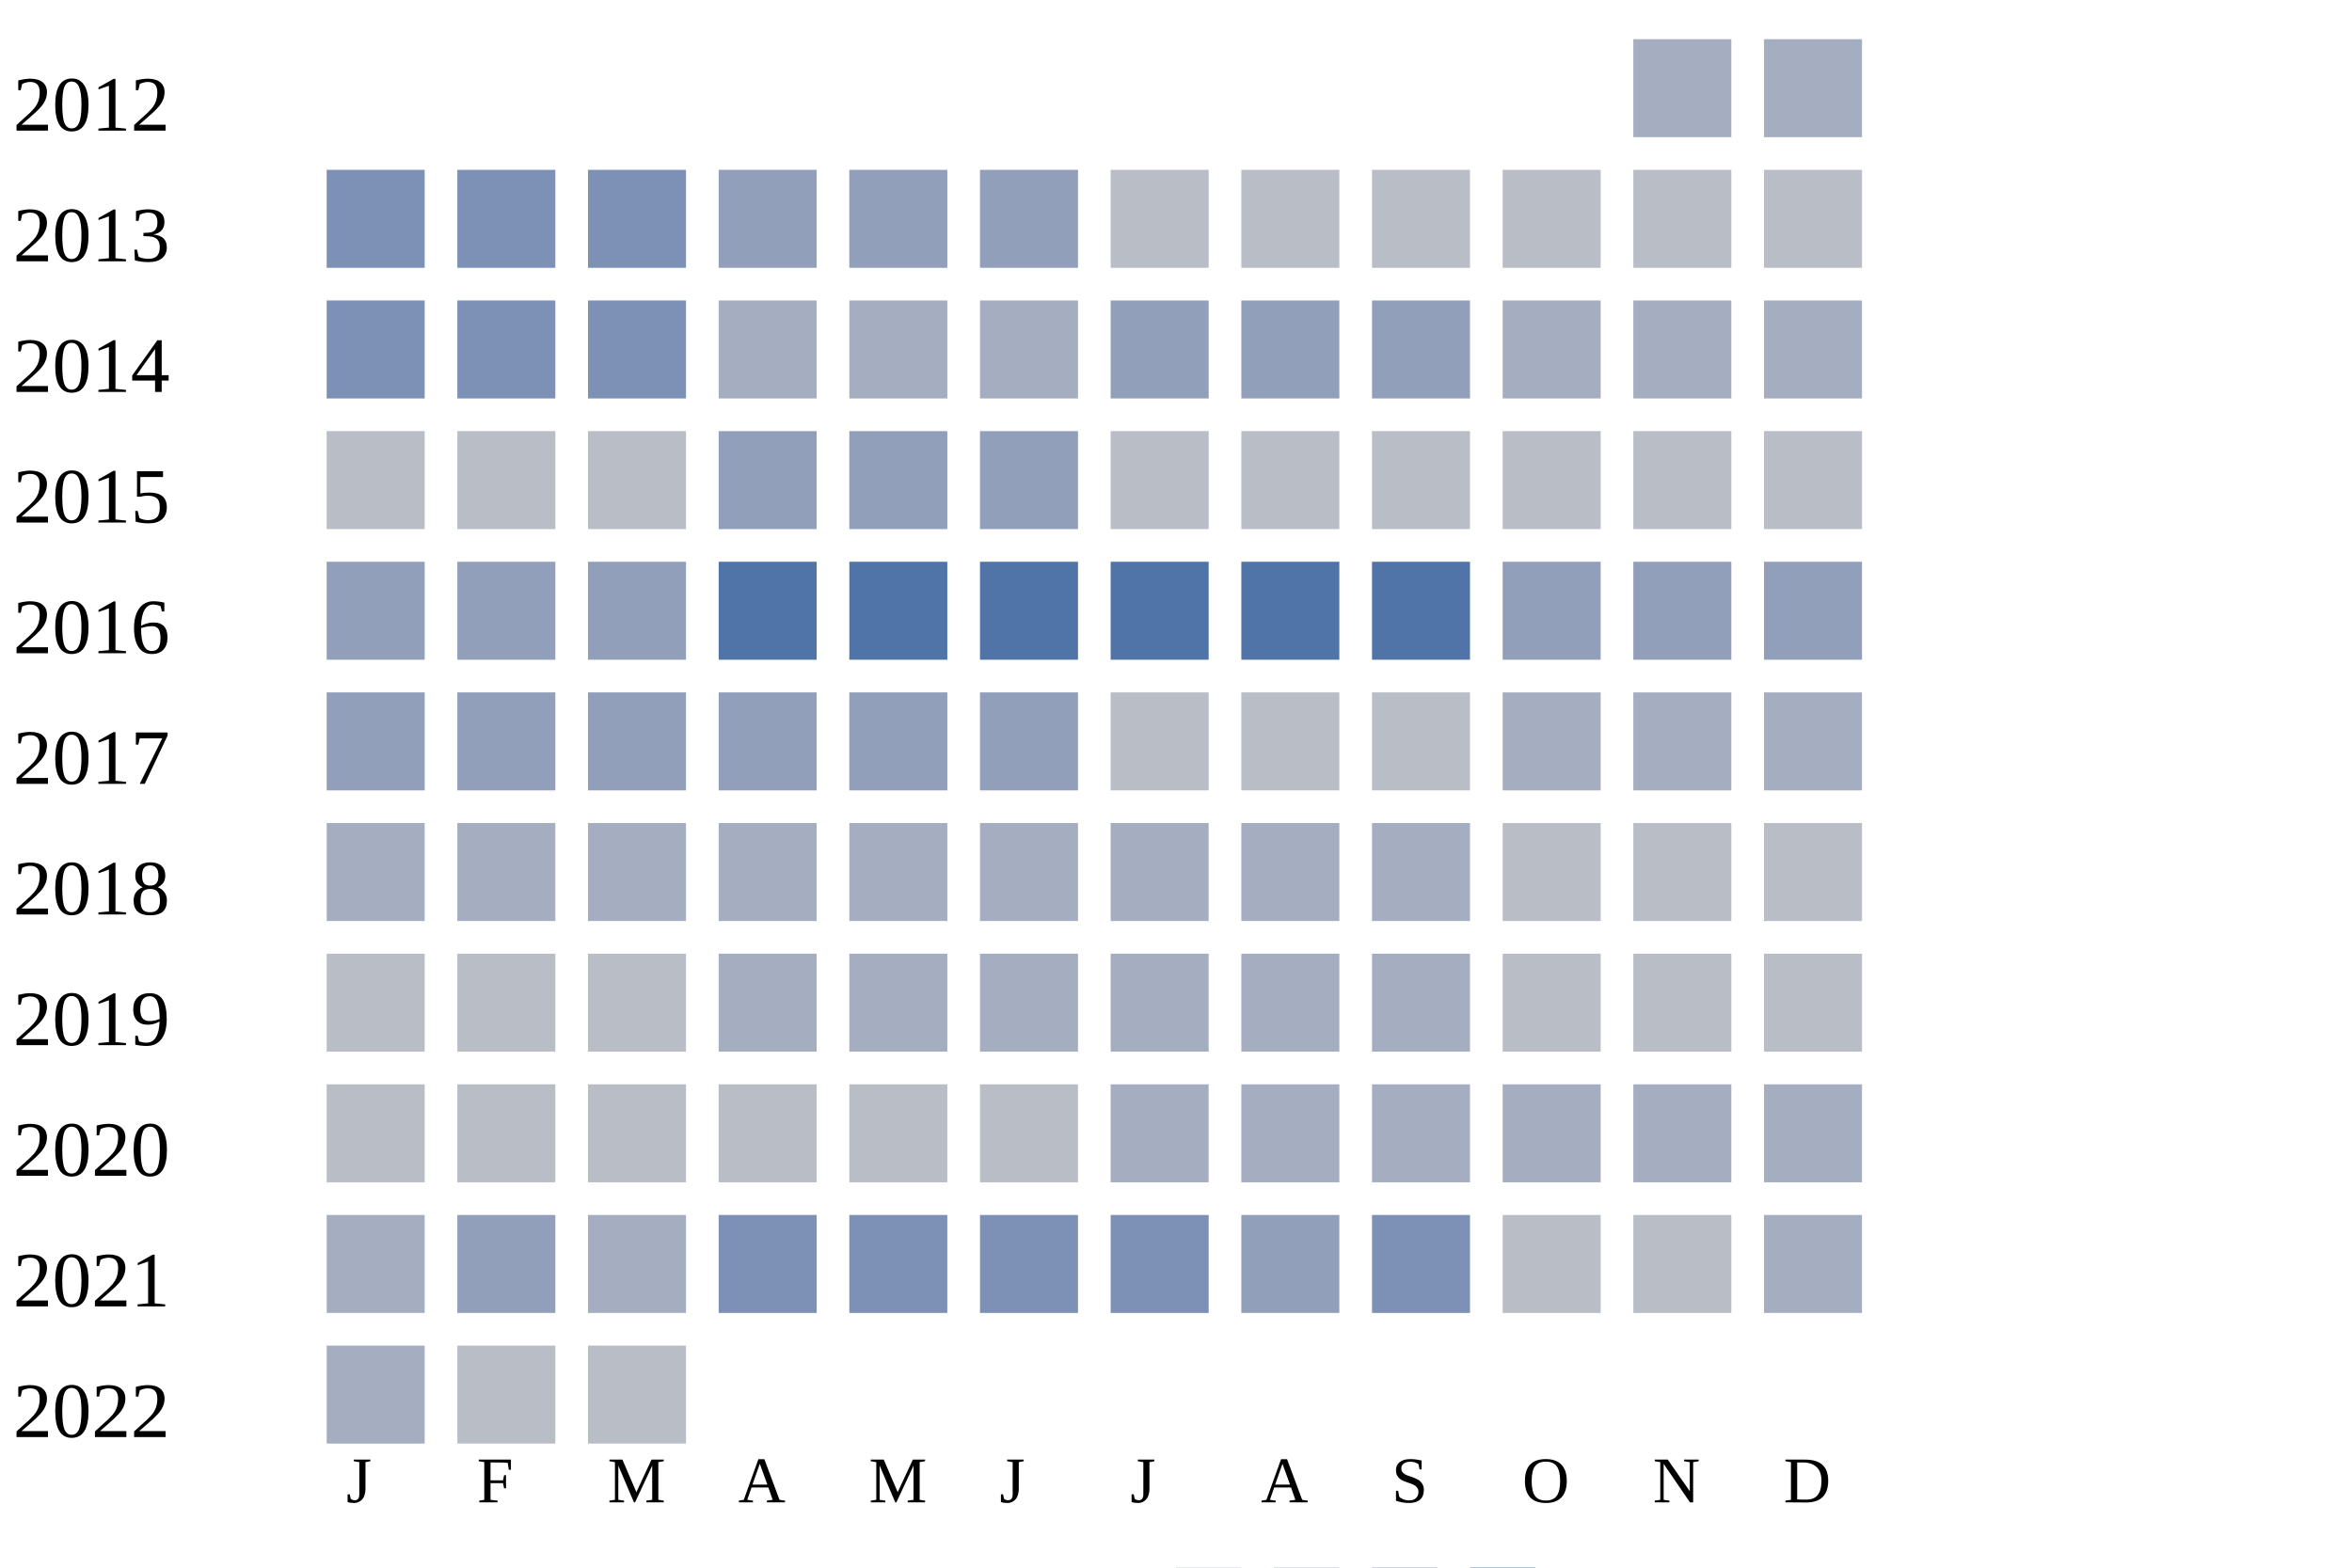
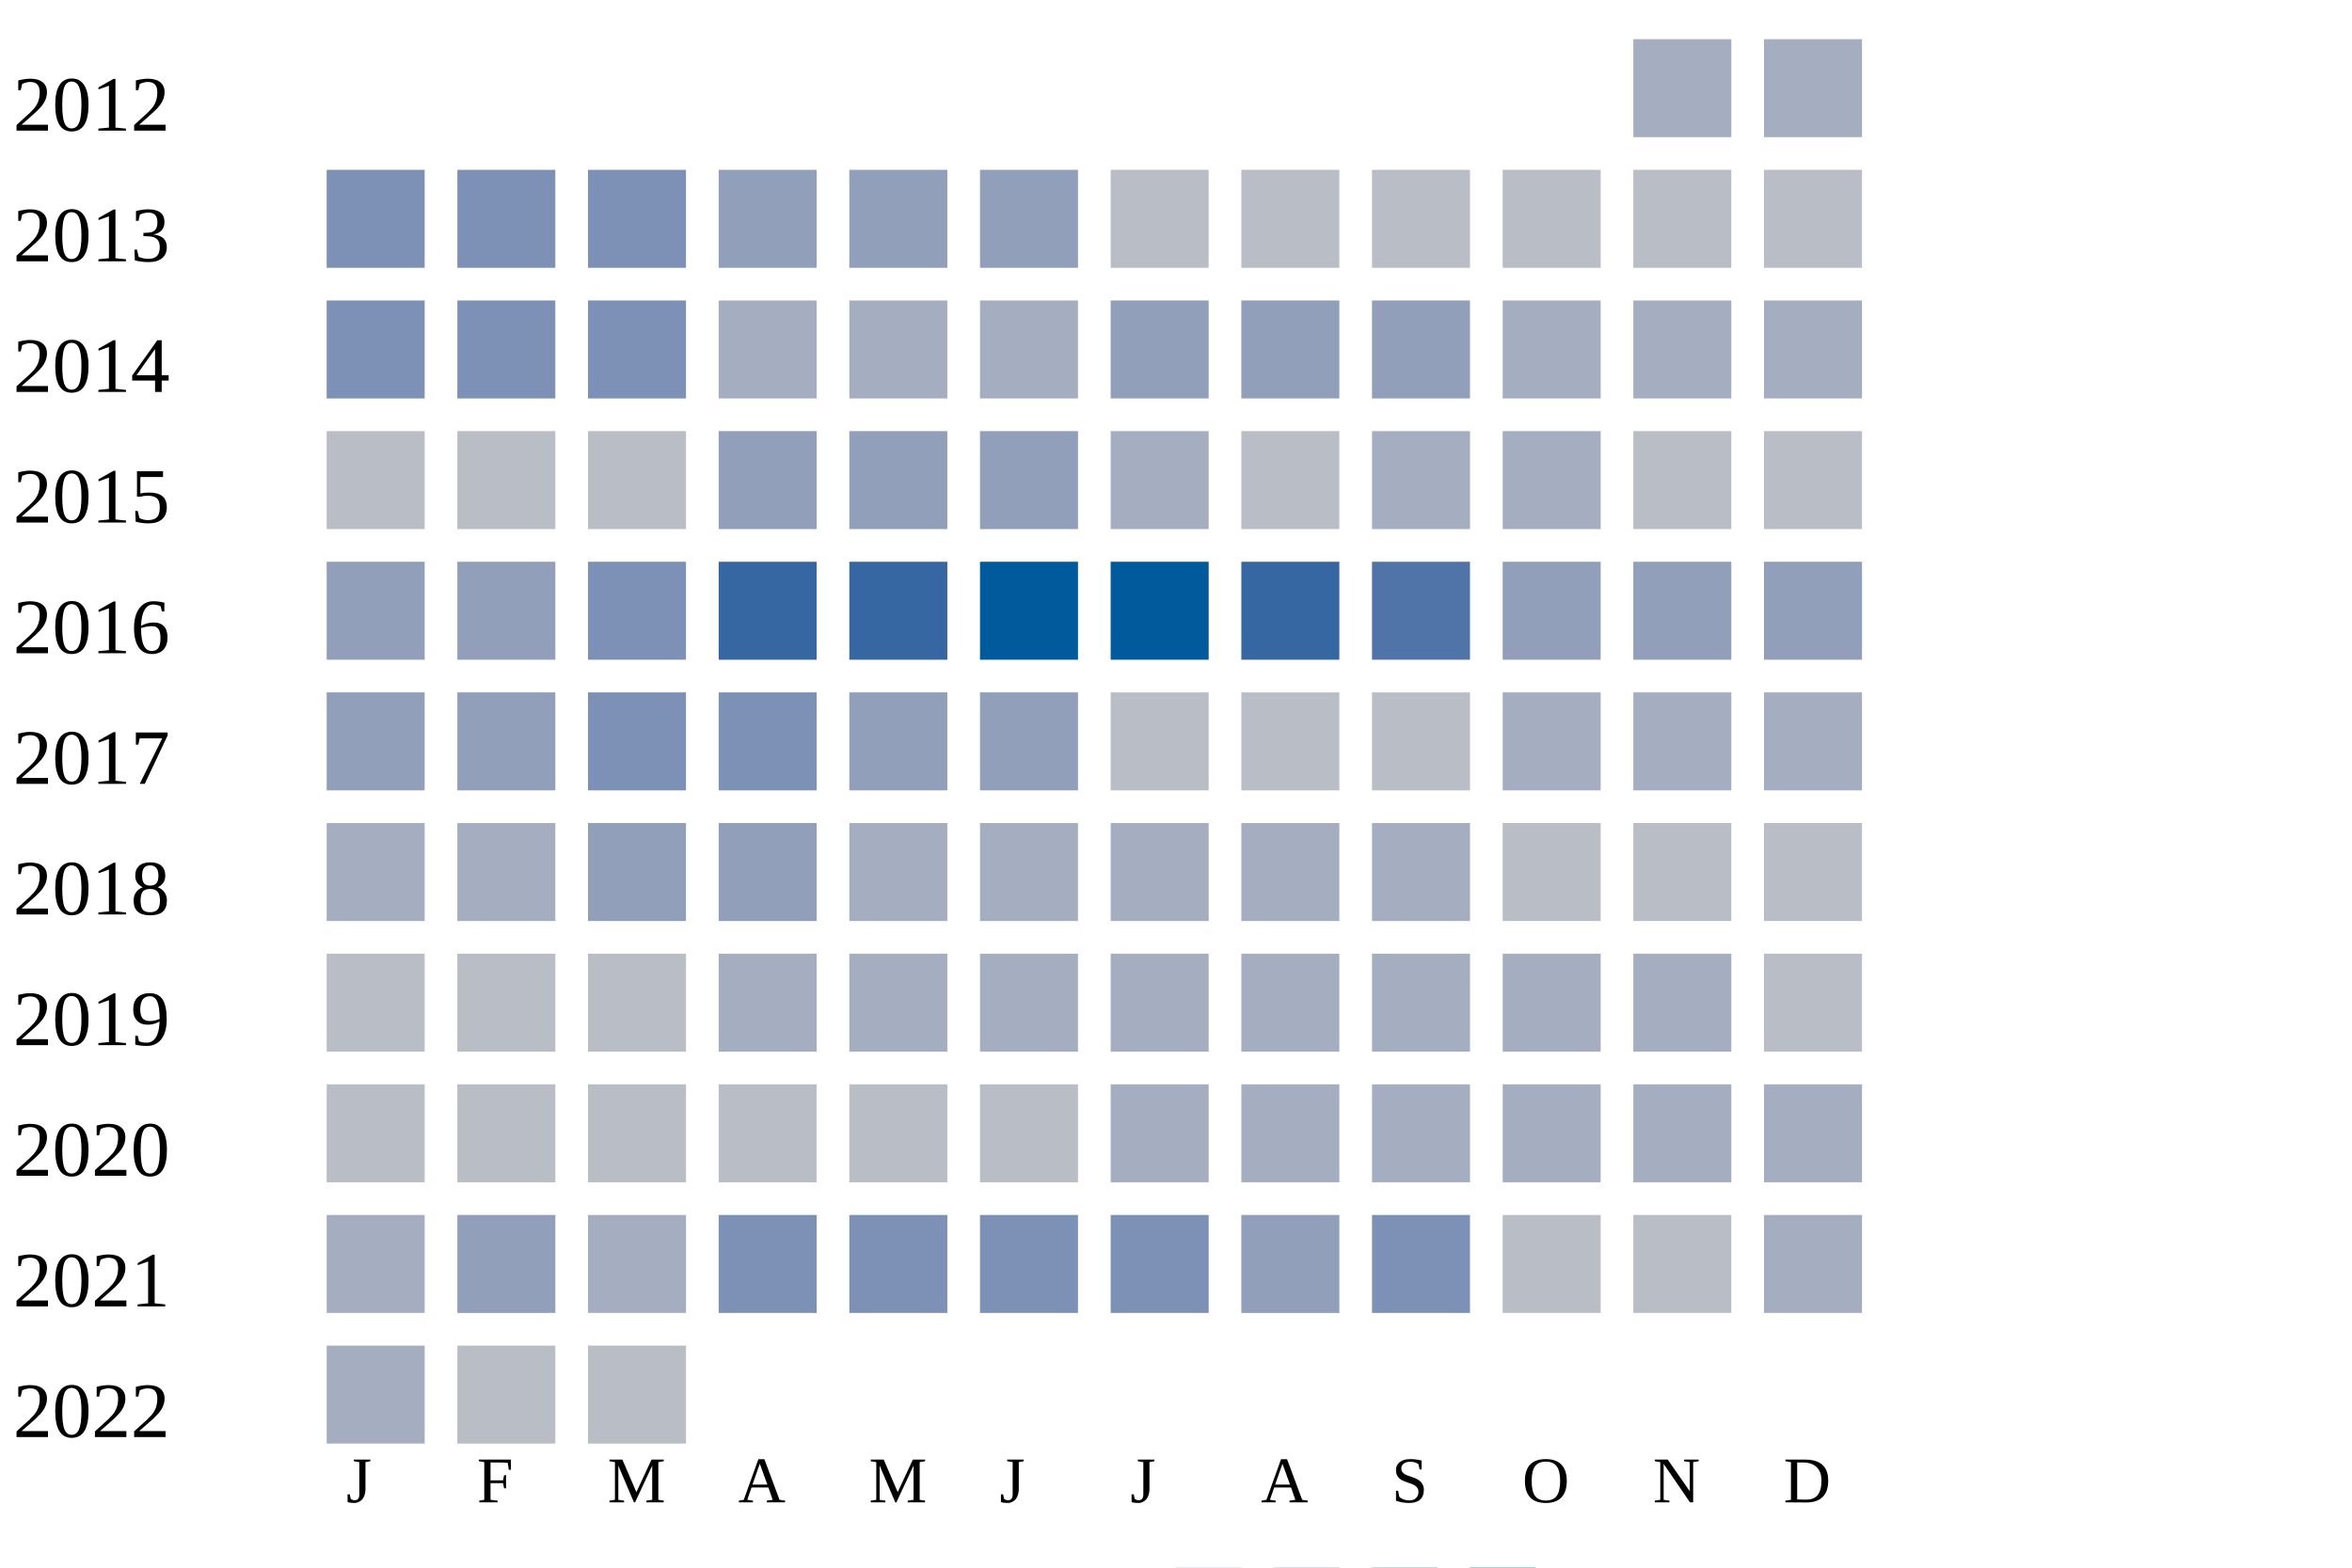
<svg xmlns="http://www.w3.org/2000/svg" width="360" height="240">
  <g transform="translate(0 0)">
    <text x="2" y="20">2012</text>
    <rect x="250" y="6" width="15" height="15" fill="#a5aec0" />
    <rect x="270" y="6" width="15" height="15" fill="#a5aec0" />
  </g>
  <g transform="translate(0 20)">
    <text x="2" y="20">2013</text>
    <rect x="50" y="6" width="15" height="15" fill="#7d90b5" />
    <rect x="70" y="6" width="15" height="15" fill="#7d90b5" />
    <rect x="90" y="6" width="15" height="15" fill="#7d90b5" />
    <rect x="110" y="6" width="15" height="15" fill="#919fba" />
    <rect x="130" y="6" width="15" height="15" fill="#919fba" />
    <rect x="150" y="6" width="15" height="15" fill="#919fba" />
    <rect x="170" y="6" width="15" height="15" fill="#b9bdc6" />
    <rect x="190" y="6" width="15" height="15" fill="#b9bdc6" />
    <rect x="210" y="6" width="15" height="15" fill="#b9bdc6" />
    <rect x="230" y="6" width="15" height="15" fill="#b9bdc6" />
    <rect x="250" y="6" width="15" height="15" fill="#b9bdc6" />
    <rect x="270" y="6" width="15" height="15" fill="#b9bdc6" />
  </g>
  <g transform="translate(0 40)">
    <text x="2" y="20">2014</text>
    <rect x="50" y="6" width="15" height="15" fill="#7d90b5" />
    <rect x="70" y="6" width="15" height="15" fill="#7d90b5" />
    <rect x="90" y="6" width="15" height="15" fill="#7d90b5" />
    <rect x="110" y="6" width="15" height="15" fill="#a5aec0" />
    <rect x="130" y="6" width="15" height="15" fill="#a5aec0" />
    <rect x="150" y="6" width="15" height="15" fill="#a5aec0" />
    <rect x="170" y="6" width="15" height="15" fill="#919fba" />
    <rect x="190" y="6" width="15" height="15" fill="#919fba" />
    <rect x="210" y="6" width="15" height="15" fill="#919fba" />
    <rect x="230" y="6" width="15" height="15" fill="#a5aec0" />
    <rect x="250" y="6" width="15" height="15" fill="#a5aec0" />
    <rect x="270" y="6" width="15" height="15" fill="#a5aec0" />
  </g>
  <g transform="translate(0 60)">
    <text x="2" y="20">2015</text>
    <rect x="50" y="6" width="15" height="15" fill="#b9bdc6" />
    <rect x="70" y="6" width="15" height="15" fill="#b9bdc6" />
    <rect x="90" y="6" width="15" height="15" fill="#b9bdc6" />
    <rect x="110" y="6" width="15" height="15" fill="#919fba" />
    <rect x="130" y="6" width="15" height="15" fill="#919fba" />
    <rect x="150" y="6" width="15" height="15" fill="#919fba" />
-     <rect x="170" y="6" width="15" height="15" fill="#b9bdc6" />
+     <rect x="170" y="6" width="15" height="15" fill="#a5aec0" />
    <rect x="190" y="6" width="15" height="15" fill="#b9bdc6" />
-     <rect x="210" y="6" width="15" height="15" fill="#b9bdc6" />
-     <rect x="230" y="6" width="15" height="15" fill="#b9bdc6" />
+     <rect x="210" y="6" width="15" height="15" fill="#a5aec0" />
+     <rect x="230" y="6" width="15" height="15" fill="#a5aec0" />
    <rect x="250" y="6" width="15" height="15" fill="#b9bdc6" />
    <rect x="270" y="6" width="15" height="15" fill="#b9bdc6" />
  </g>
  <g transform="translate(0 80)">
    <text x="2" y="20">2016</text>
    <rect x="50" y="6" width="15" height="15" fill="#919fba" />
    <rect x="70" y="6" width="15" height="15" fill="#919fba" />
-     <rect x="90" y="6" width="15" height="15" fill="#919fba" />
-     <rect x="110" y="6" width="15" height="15" fill="#5174a8" />
-     <rect x="130" y="6" width="15" height="15" fill="#5174a8" />
-     <rect x="150" y="6" width="15" height="15" fill="#5174a8" />
-     <rect x="170" y="6" width="15" height="15" fill="#5174a8" />
-     <rect x="190" y="6" width="15" height="15" fill="#5174a8" />
+     <rect x="90" y="6" width="15" height="15" fill="#7d90b5" />
+     <rect x="110" y="6" width="15" height="15" fill="#3667a2" />
+     <rect x="130" y="6" width="15" height="15" fill="#3667a2" />
+     <rect x="150" y="6" width="15" height="15" fill="#005a9c" />
+     <rect x="170" y="6" width="15" height="15" fill="#005a9c" />
+     <rect x="190" y="6" width="15" height="15" fill="#3667a2" />
    <rect x="210" y="6" width="15" height="15" fill="#5174a8" />
    <rect x="230" y="6" width="15" height="15" fill="#919fba" />
    <rect x="250" y="6" width="15" height="15" fill="#919fba" />
    <rect x="270" y="6" width="15" height="15" fill="#919fba" />
  </g>
  <g transform="translate(0 100)">
    <text x="2" y="20">2017</text>
    <rect x="50" y="6" width="15" height="15" fill="#919fba" />
    <rect x="70" y="6" width="15" height="15" fill="#919fba" />
-     <rect x="90" y="6" width="15" height="15" fill="#919fba" />
-     <rect x="110" y="6" width="15" height="15" fill="#919fba" />
+     <rect x="90" y="6" width="15" height="15" fill="#7d90b5" />
+     <rect x="110" y="6" width="15" height="15" fill="#7d90b5" />
    <rect x="130" y="6" width="15" height="15" fill="#919fba" />
    <rect x="150" y="6" width="15" height="15" fill="#919fba" />
    <rect x="170" y="6" width="15" height="15" fill="#b9bdc6" />
    <rect x="190" y="6" width="15" height="15" fill="#b9bdc6" />
    <rect x="210" y="6" width="15" height="15" fill="#b9bdc6" />
    <rect x="230" y="6" width="15" height="15" fill="#a5aec0" />
    <rect x="250" y="6" width="15" height="15" fill="#a5aec0" />
    <rect x="270" y="6" width="15" height="15" fill="#a5aec0" />
  </g>
  <g transform="translate(0 120)">
    <text x="2" y="20">2018</text>
    <rect x="50" y="6" width="15" height="15" fill="#a5aec0" />
    <rect x="70" y="6" width="15" height="15" fill="#a5aec0" />
-     <rect x="90" y="6" width="15" height="15" fill="#a5aec0" />
-     <rect x="110" y="6" width="15" height="15" fill="#a5aec0" />
+     <rect x="90" y="6" width="15" height="15" fill="#919fba" />
+     <rect x="110" y="6" width="15" height="15" fill="#919fba" />
    <rect x="130" y="6" width="15" height="15" fill="#a5aec0" />
    <rect x="150" y="6" width="15" height="15" fill="#a5aec0" />
    <rect x="170" y="6" width="15" height="15" fill="#a5aec0" />
    <rect x="190" y="6" width="15" height="15" fill="#a5aec0" />
    <rect x="210" y="6" width="15" height="15" fill="#a5aec0" />
    <rect x="230" y="6" width="15" height="15" fill="#b9bdc6" />
    <rect x="250" y="6" width="15" height="15" fill="#b9bdc6" />
    <rect x="270" y="6" width="15" height="15" fill="#b9bdc6" />
  </g>
  <g transform="translate(0 140)">
    <text x="2" y="20">2019</text>
    <rect x="50" y="6" width="15" height="15" fill="#b9bdc6" />
    <rect x="70" y="6" width="15" height="15" fill="#b9bdc6" />
    <rect x="90" y="6" width="15" height="15" fill="#b9bdc6" />
    <rect x="110" y="6" width="15" height="15" fill="#a5aec0" />
    <rect x="130" y="6" width="15" height="15" fill="#a5aec0" />
    <rect x="150" y="6" width="15" height="15" fill="#a5aec0" />
    <rect x="170" y="6" width="15" height="15" fill="#a5aec0" />
    <rect x="190" y="6" width="15" height="15" fill="#a5aec0" />
    <rect x="210" y="6" width="15" height="15" fill="#a5aec0" />
-     <rect x="230" y="6" width="15" height="15" fill="#b9bdc6" />
-     <rect x="250" y="6" width="15" height="15" fill="#b9bdc6" />
+     <rect x="230" y="6" width="15" height="15" fill="#a5aec0" />
+     <rect x="250" y="6" width="15" height="15" fill="#a5aec0" />
    <rect x="270" y="6" width="15" height="15" fill="#b9bdc6" />
  </g>
  <g transform="translate(0 160)">
    <text x="2" y="20">2020</text>
    <rect x="50" y="6" width="15" height="15" fill="#b9bdc6" />
    <rect x="70" y="6" width="15" height="15" fill="#b9bdc6" />
    <rect x="90" y="6" width="15" height="15" fill="#b9bdc6" />
    <rect x="110" y="6" width="15" height="15" fill="#b9bdc6" />
    <rect x="130" y="6" width="15" height="15" fill="#b9bdc6" />
    <rect x="150" y="6" width="15" height="15" fill="#b9bdc6" />
    <rect x="170" y="6" width="15" height="15" fill="#a5aec0" />
    <rect x="190" y="6" width="15" height="15" fill="#a5aec0" />
    <rect x="210" y="6" width="15" height="15" fill="#a5aec0" />
    <rect x="230" y="6" width="15" height="15" fill="#a5aec0" />
    <rect x="250" y="6" width="15" height="15" fill="#a5aec0" />
    <rect x="270" y="6" width="15" height="15" fill="#a5aec0" />
  </g>
  <g transform="translate(0 180)">
    <text x="2" y="20">2021</text>
    <rect x="50" y="6" width="15" height="15" fill="#a5aec0" />
    <rect x="70" y="6" width="15" height="15" fill="#919fba" />
    <rect x="90" y="6" width="15" height="15" fill="#a5aec0" />
    <rect x="110" y="6" width="15" height="15" fill="#7d90b5" />
    <rect x="130" y="6" width="15" height="15" fill="#7d90b5" />
    <rect x="150" y="6" width="15" height="15" fill="#7d90b5" />
    <rect x="170" y="6" width="15" height="15" fill="#7d90b5" />
    <rect x="190" y="6" width="15" height="15" fill="#919fba" />
    <rect x="210" y="6" width="15" height="15" fill="#7d90b5" />
    <rect x="230" y="6" width="15" height="15" fill="#b9bdc6" />
    <rect x="250" y="6" width="15" height="15" fill="#b9bdc6" />
    <rect x="270" y="6" width="15" height="15" fill="#a5aec0" />
  </g>
  <g transform="translate(0 200)">
    <text x="2" y="20">2022</text>
    <rect x="50" y="6" width="15" height="15" fill="#a5aec0" />
    <rect x="70" y="6" width="15" height="15" fill="#b9bdc6" />
    <rect x="90" y="6" width="15" height="15" fill="#b9bdc6" />
  </g>
  <text style="font-size: 10px; text-align: center" x="53" y="230">J</text>
  <text style="font-size: 10px; text-align: center" x="73" y="230">F</text>
  <text style="font-size: 10px; text-align: center" x="93" y="230">M</text>
  <text style="font-size: 10px; text-align: center" x="113" y="230">A</text>
  <text style="font-size: 10px; text-align: center" x="133" y="230">M</text>
  <text style="font-size: 10px; text-align: center" x="153" y="230">J</text>
  <text style="font-size: 10px; text-align: center" x="173" y="230">J</text>
  <text style="font-size: 10px; text-align: center" x="193" y="230">A</text>
  <text style="font-size: 10px; text-align: center" x="213" y="230">S</text>
  <text style="font-size: 10px; text-align: center" x="233" y="230">O</text>
  <text style="font-size: 10px; text-align: center" x="253" y="230">N</text>
  <text style="font-size: 10px; text-align: center" x="273" y="230">D</text>
  <text style="font-size: 10px;" x="155" y="249">Less</text>
  <rect fill="#b9bdc6" width="10" height="10" x="180" y="240" />
  <rect fill="#919fba" width="10" height="10" x="195" y="240" />
  <rect fill="#6882ae" width="10" height="10" x="210" y="240" />
  <rect fill="#005a9c" width="10" height="10" x="225" y="240" />
  <text x="240" y="249" style="font-size: 10px;">More</text>
</svg>
